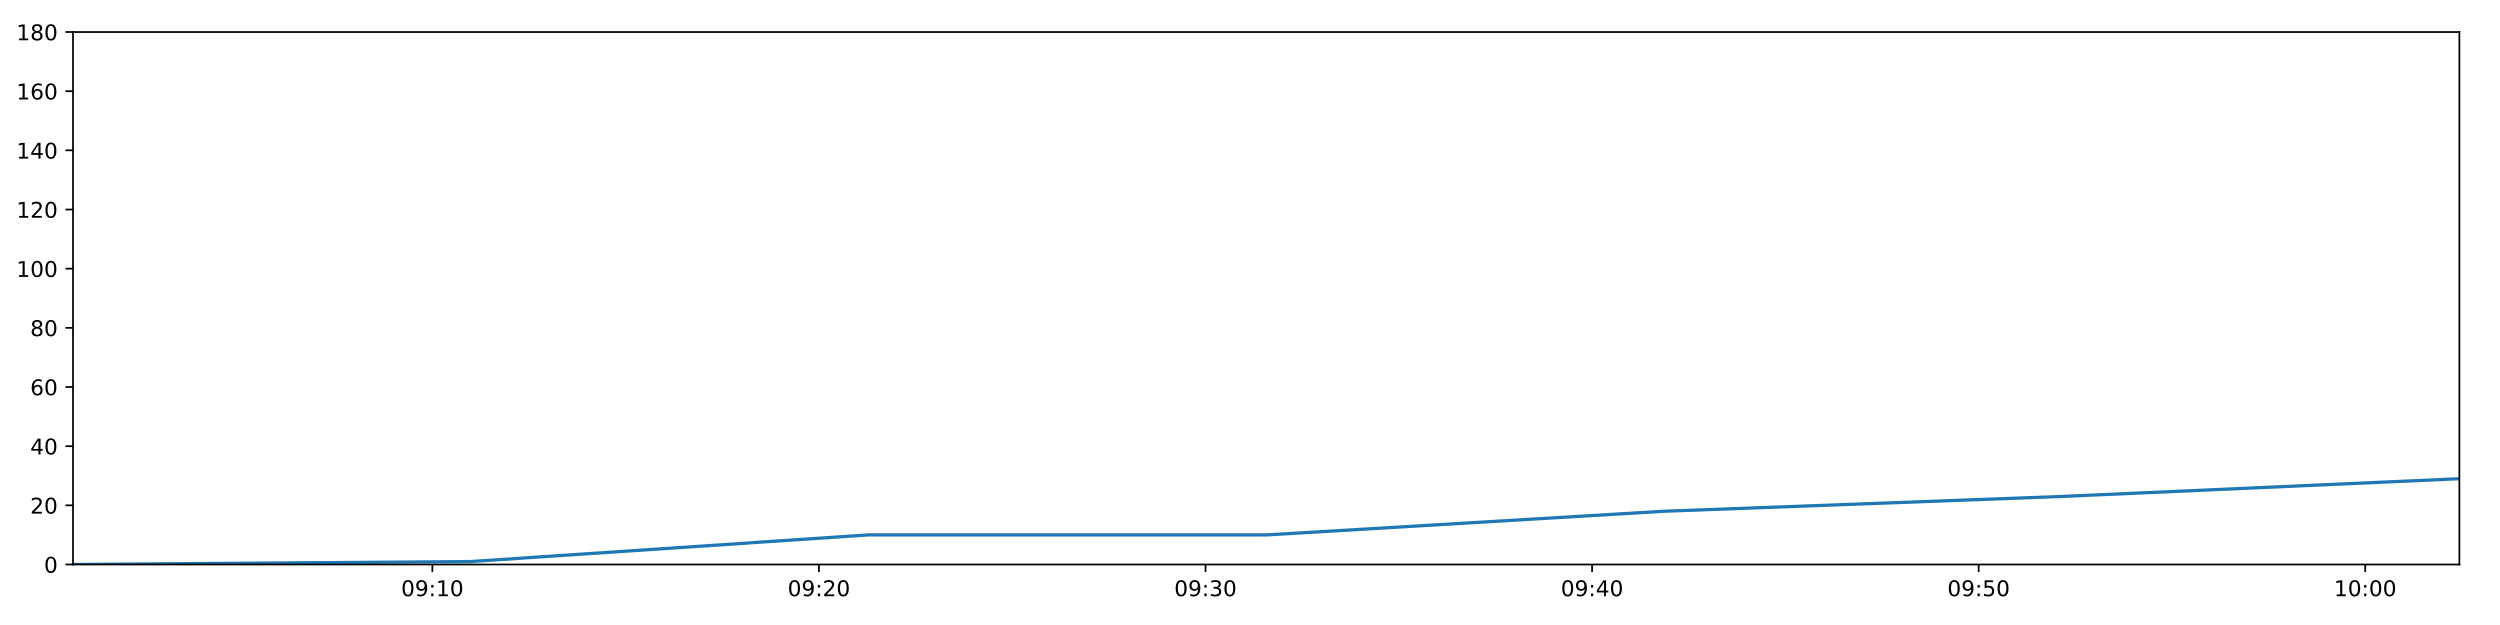
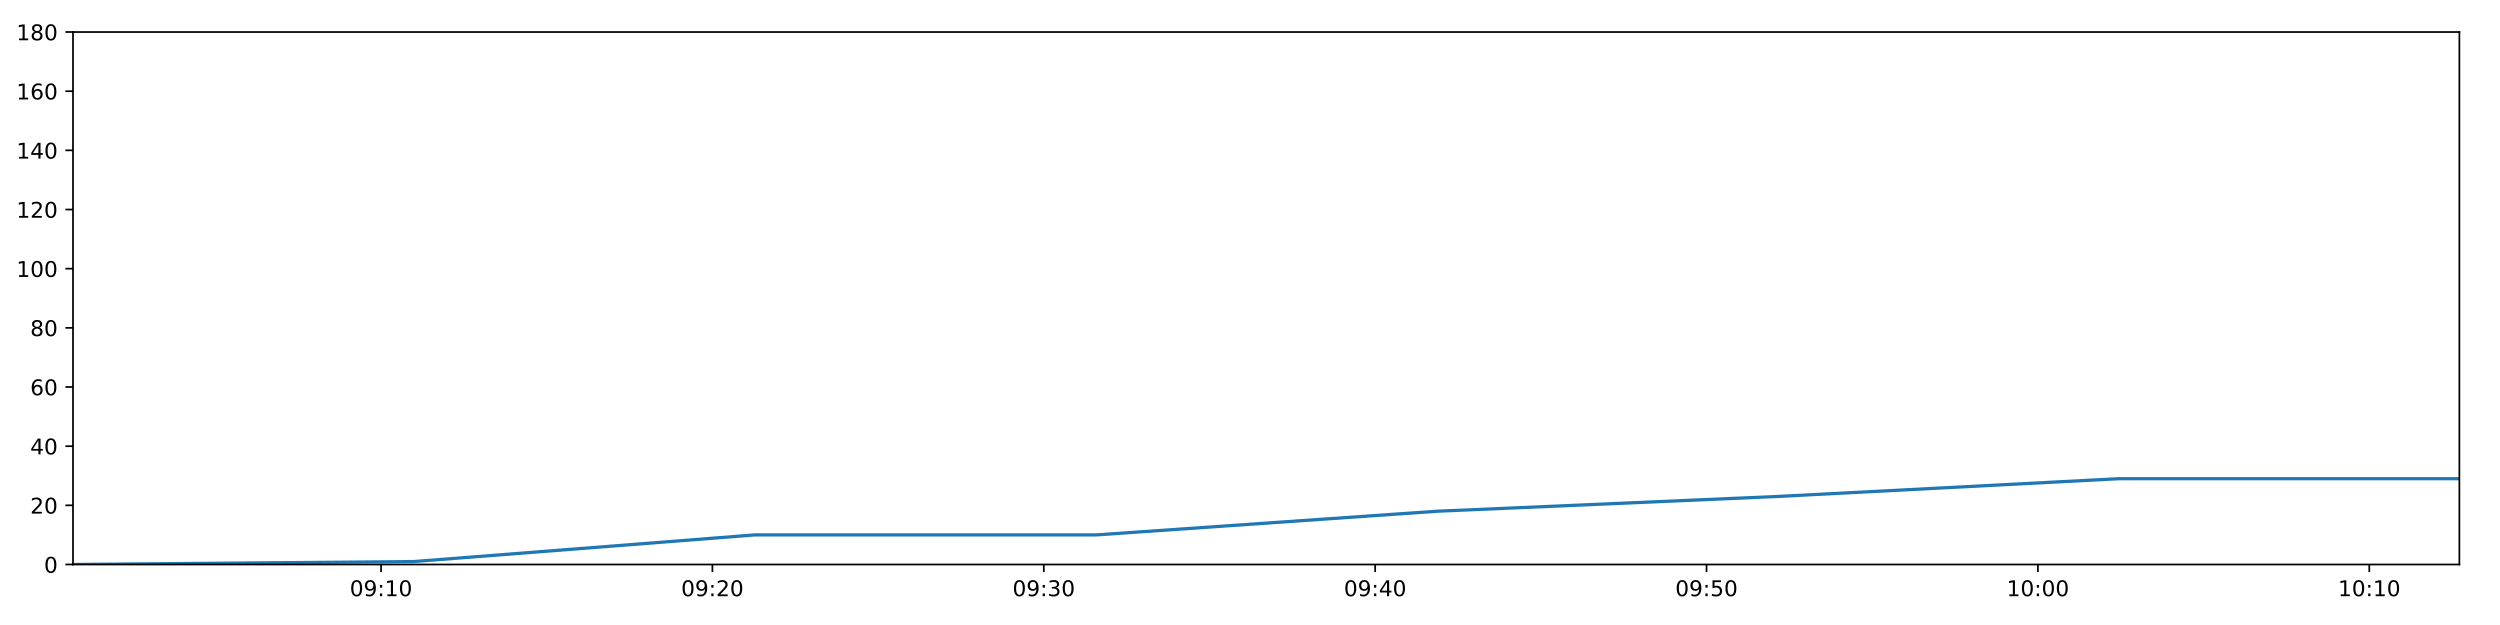
<svg xmlns="http://www.w3.org/2000/svg" xmlns:xlink="http://www.w3.org/1999/xlink" height="288pt" version="1.1" viewBox="0 0 1152 288" width="1152pt">
  <defs>
    <style type="text/css">
*{stroke-linecap:butt;stroke-linejoin:round;}
  </style>
  </defs>
  <g id="figure_1">
    <g id="patch_1">
      <path d="M 0 288  L 1152 288  L 1152 0  L 0 0  z " style="fill:#ffffff;" />
    </g>
    <g id="axes_1">
      <g id="patch_2">
        <path d="M 33.64 260.12  L 1133.28 260.12  L 1133.28 14.76  L 33.64 14.76  z " style="fill:#ffffff;" />
      </g>
      <g id="matplotlib.axis_1">
        <g id="xtick_1">
          <g id="line2d_1">
            <defs>
-               <path d="M 0 0  L 0 3.5  " id="mf6ba79732b" style="stroke:#000000;stroke-width:0.8;" />
-             </defs>
-             <g>
-               <use style="stroke:#000000;stroke-width:0.8;" x="199.23" xlink:href="#mf6ba79732b" y="260.12" />
+               <path d="M 0 0  L 0 3.5  " id="m77d111b79f" style="stroke:#000000;stroke-width:0.8;" />
+             </defs>
+             <g>
+               <use style="stroke:#000000;stroke-width:0.8;" x="175.584" xlink:href="#m77d111b79f" y="260.12" />
            </g>
          </g>
          <g id="text_1">
            <defs>
              <path d="M 31.781 66.406  Q 24.172 66.406 20.328 58.906  Q 16.5 51.422 16.5 36.375  Q 16.5 21.391 20.328 13.891  Q 24.172 6.391 31.781 6.391  Q 39.453 6.391 43.281 13.891  Q 47.125 21.391 47.125 36.375  Q 47.125 51.422 43.281 58.906  Q 39.453 66.406 31.781 66.406  z M 31.781 74.219  Q 44.047 74.219 50.516 64.516  Q 56.984 54.828 56.984 36.375  Q 56.984 17.969 50.516 8.266  Q 44.047 -1.422 31.781 -1.422  Q 19.531 -1.422 13.062 8.266  Q 6.594 17.969 6.594 36.375  Q 6.594 54.828 13.062 64.516  Q 19.531 74.219 31.781 74.219  z " id="DejaVuSans-48" />
              <path d="M 10.984 1.516  L 10.984 10.5  Q 14.703 8.734 18.5 7.812  Q 22.312 6.891 25.984 6.891  Q 35.75 6.891 40.891 13.453  Q 46.047 20.016 46.781 33.406  Q 43.953 29.203 39.594 26.953  Q 35.25 24.703 29.984 24.703  Q 19.047 24.703 12.672 31.312  Q 6.297 37.938 6.297 49.422  Q 6.297 60.641 12.938 67.422  Q 19.578 74.219 30.609 74.219  Q 43.266 74.219 49.922 64.516  Q 56.594 54.828 56.594 36.375  Q 56.594 19.141 48.406 8.859  Q 40.234 -1.422 26.422 -1.422  Q 22.703 -1.422 18.891 -0.688  Q 15.094 0.047 10.984 1.516  z M 30.609 32.422  Q 37.25 32.422 41.125 36.953  Q 45.016 41.5 45.016 49.422  Q 45.016 57.281 41.125 61.844  Q 37.25 66.406 30.609 66.406  Q 23.969 66.406 20.094 61.844  Q 16.219 57.281 16.219 49.422  Q 16.219 41.5 20.094 36.953  Q 23.969 32.422 30.609 32.422  z " id="DejaVuSans-57" />
              <path d="M 11.719 12.406  L 22.016 12.406  L 22.016 0  L 11.719 0  z M 11.719 51.703  L 22.016 51.703  L 22.016 39.312  L 11.719 39.312  z " id="DejaVuSans-58" />
              <path d="M 12.406 8.297  L 28.516 8.297  L 28.516 63.922  L 10.984 60.406  L 10.984 69.391  L 28.422 72.906  L 38.281 72.906  L 38.281 8.297  L 54.391 8.297  L 54.391 0  L 12.406 0  z " id="DejaVuSans-49" />
            </defs>
-             <g transform="translate(184.8205 274.7184)scale(0.1 -0.1)">
+             <g transform="translate(161.1743 274.7184)scale(0.1 -0.1)">
              <use xlink:href="#DejaVuSans-48" />
              <use x="63.623" xlink:href="#DejaVuSans-57" />
              <use x="127.246" xlink:href="#DejaVuSans-58" />
              <use x="160.938" xlink:href="#DejaVuSans-49" />
              <use x="224.561" xlink:href="#DejaVuSans-48" />
            </g>
          </g>
        </g>
        <g id="xtick_2">
          <g id="line2d_2">
            <g>
-               <use style="stroke:#000000;stroke-width:0.8;" x="377.365" xlink:href="#mf6ba79732b" y="260.12" />
+               <use style="stroke:#000000;stroke-width:0.8;" x="328.281" xlink:href="#m77d111b79f" y="260.12" />
            </g>
          </g>
          <g id="text_2">
            <defs>
              <path d="M 19.188 8.297  L 53.609 8.297  L 53.609 0  L 7.328 0  L 7.328 8.297  Q 12.938 14.109 22.625 23.891  Q 32.328 33.688 34.812 36.531  Q 39.547 41.844 41.422 45.531  Q 43.312 49.219 43.312 52.781  Q 43.312 58.594 39.234 62.25  Q 35.156 65.922 28.609 65.922  Q 23.969 65.922 18.812 64.312  Q 13.672 62.703 7.812 59.422  L 7.812 69.391  Q 13.766 71.781 18.938 73  Q 24.125 74.219 28.422 74.219  Q 39.75 74.219 46.484 68.547  Q 53.219 62.891 53.219 53.422  Q 53.219 48.922 51.531 44.891  Q 49.859 40.875 45.406 35.406  Q 44.188 33.984 37.641 27.219  Q 31.109 20.453 19.188 8.297  z " id="DejaVuSans-50" />
            </defs>
-             <g transform="translate(362.9556 274.7184)scale(0.1 -0.1)">
+             <g transform="translate(313.8717 274.7184)scale(0.1 -0.1)">
              <use xlink:href="#DejaVuSans-48" />
              <use x="63.623" xlink:href="#DejaVuSans-57" />
              <use x="127.246" xlink:href="#DejaVuSans-58" />
              <use x="160.938" xlink:href="#DejaVuSans-50" />
              <use x="224.561" xlink:href="#DejaVuSans-48" />
            </g>
          </g>
        </g>
        <g id="xtick_3">
          <g id="line2d_3">
            <g>
-               <use style="stroke:#000000;stroke-width:0.8;" x="555.5" xlink:href="#mf6ba79732b" y="260.12" />
+               <use style="stroke:#000000;stroke-width:0.8;" x="480.979" xlink:href="#m77d111b79f" y="260.12" />
            </g>
          </g>
          <g id="text_3">
            <defs>
              <path d="M 40.578 39.312  Q 47.656 37.797 51.625 33  Q 55.609 28.219 55.609 21.188  Q 55.609 10.406 48.188 4.484  Q 40.766 -1.422 27.094 -1.422  Q 22.516 -1.422 17.656 -0.516  Q 12.797 0.391 7.625 2.203  L 7.625 11.719  Q 11.719 9.328 16.594 8.109  Q 21.484 6.891 26.812 6.891  Q 36.078 6.891 40.938 10.547  Q 45.797 14.203 45.797 21.188  Q 45.797 27.641 41.281 31.266  Q 36.766 34.906 28.719 34.906  L 20.219 34.906  L 20.219 43.016  L 29.109 43.016  Q 36.375 43.016 40.234 45.922  Q 44.094 48.828 44.094 54.297  Q 44.094 59.906 40.109 62.906  Q 36.141 65.922 28.719 65.922  Q 24.656 65.922 20.016 65.031  Q 15.375 64.156 9.812 62.312  L 9.812 71.094  Q 15.438 72.656 20.344 73.438  Q 25.25 74.219 29.594 74.219  Q 40.828 74.219 47.359 69.109  Q 53.906 64.016 53.906 55.328  Q 53.906 49.266 50.438 45.094  Q 46.969 40.922 40.578 39.312  z " id="DejaVuSans-51" />
            </defs>
-             <g transform="translate(541.0907 274.7184)scale(0.1 -0.1)">
+             <g transform="translate(466.5692 274.7184)scale(0.1 -0.1)">
              <use xlink:href="#DejaVuSans-48" />
              <use x="63.623" xlink:href="#DejaVuSans-57" />
              <use x="127.246" xlink:href="#DejaVuSans-58" />
              <use x="160.938" xlink:href="#DejaVuSans-51" />
              <use x="224.561" xlink:href="#DejaVuSans-48" />
            </g>
          </g>
        </g>
        <g id="xtick_4">
          <g id="line2d_4">
            <g>
-               <use style="stroke:#000000;stroke-width:0.8;" x="733.635" xlink:href="#mf6ba79732b" y="260.12" />
+               <use style="stroke:#000000;stroke-width:0.8;" x="633.676" xlink:href="#m77d111b79f" y="260.12" />
            </g>
          </g>
          <g id="text_4">
            <defs>
              <path d="M 37.797 64.312  L 12.891 25.391  L 37.797 25.391  z M 35.203 72.906  L 47.609 72.906  L 47.609 25.391  L 58.016 25.391  L 58.016 17.188  L 47.609 17.188  L 47.609 0  L 37.797 0  L 37.797 17.188  L 4.891 17.188  L 4.891 26.703  z " id="DejaVuSans-52" />
            </defs>
-             <g transform="translate(719.2258 274.7184)scale(0.1 -0.1)">
+             <g transform="translate(619.2666 274.7184)scale(0.1 -0.1)">
              <use xlink:href="#DejaVuSans-48" />
              <use x="63.623" xlink:href="#DejaVuSans-57" />
              <use x="127.246" xlink:href="#DejaVuSans-58" />
              <use x="160.938" xlink:href="#DejaVuSans-52" />
              <use x="224.561" xlink:href="#DejaVuSans-48" />
            </g>
          </g>
        </g>
        <g id="xtick_5">
          <g id="line2d_5">
            <g>
-               <use style="stroke:#000000;stroke-width:0.8;" x="911.77" xlink:href="#mf6ba79732b" y="260.12" />
+               <use style="stroke:#000000;stroke-width:0.8;" x="786.373" xlink:href="#m77d111b79f" y="260.12" />
            </g>
          </g>
          <g id="text_5">
            <defs>
              <path d="M 10.797 72.906  L 49.516 72.906  L 49.516 64.594  L 19.828 64.594  L 19.828 46.734  Q 21.969 47.469 24.109 47.828  Q 26.266 48.188 28.422 48.188  Q 40.625 48.188 47.75 41.5  Q 54.891 34.812 54.891 23.391  Q 54.891 11.625 47.562 5.094  Q 40.234 -1.422 26.906 -1.422  Q 22.312 -1.422 17.547 -0.641  Q 12.797 0.141 7.719 1.703  L 7.719 11.625  Q 12.109 9.234 16.797 8.062  Q 21.484 6.891 26.703 6.891  Q 35.156 6.891 40.078 11.328  Q 45.016 15.766 45.016 23.391  Q 45.016 31 40.078 35.438  Q 35.156 39.891 26.703 39.891  Q 22.75 39.891 18.812 39.016  Q 14.891 38.141 10.797 36.281  z " id="DejaVuSans-53" />
            </defs>
-             <g transform="translate(897.3609 274.7184)scale(0.1 -0.1)">
+             <g transform="translate(771.9641 274.7184)scale(0.1 -0.1)">
              <use xlink:href="#DejaVuSans-48" />
              <use x="63.623" xlink:href="#DejaVuSans-57" />
              <use x="127.246" xlink:href="#DejaVuSans-58" />
              <use x="160.938" xlink:href="#DejaVuSans-53" />
              <use x="224.561" xlink:href="#DejaVuSans-48" />
            </g>
          </g>
        </g>
        <g id="xtick_6">
          <g id="line2d_6">
            <g>
-               <use style="stroke:#000000;stroke-width:0.8;" x="1089.905" xlink:href="#mf6ba79732b" y="260.12" />
+               <use style="stroke:#000000;stroke-width:0.8;" x="939.071" xlink:href="#m77d111b79f" y="260.12" />
            </g>
          </g>
          <g id="text_6">
-             <g transform="translate(1075.496 274.7184)scale(0.1 -0.1)">
+             <g transform="translate(924.6615 274.7184)scale(0.1 -0.1)">
              <use xlink:href="#DejaVuSans-49" />
              <use x="63.623" xlink:href="#DejaVuSans-48" />
              <use x="127.246" xlink:href="#DejaVuSans-58" />
              <use x="160.938" xlink:href="#DejaVuSans-48" />
+               <use x="224.561" xlink:href="#DejaVuSans-48" />
+             </g>
+           </g>
+         </g>
+         <g id="xtick_7">
+           <g id="line2d_7">
+             <g>
+               <use style="stroke:#000000;stroke-width:0.8;" x="1091.768" xlink:href="#m77d111b79f" y="260.12" />
+             </g>
+           </g>
+           <g id="text_7">
+             <g transform="translate(1077.359 274.7184)scale(0.1 -0.1)">
+               <use xlink:href="#DejaVuSans-49" />
+               <use x="63.623" xlink:href="#DejaVuSans-48" />
+               <use x="127.246" xlink:href="#DejaVuSans-58" />
+               <use x="160.938" xlink:href="#DejaVuSans-49" />
              <use x="224.561" xlink:href="#DejaVuSans-48" />
            </g>
          </g>
        </g>
      </g>
      <g id="matplotlib.axis_2">
        <g id="ytick_1">
-           <g id="line2d_7">
-             <defs>
-               <path d="M 0 0  L -3.5 0  " id="me8043bef8c" style="stroke:#000000;stroke-width:0.8;" />
-             </defs>
-             <g>
-               <use style="stroke:#000000;stroke-width:0.8;" x="33.64" xlink:href="#me8043bef8c" y="260.12" />
-             </g>
-           </g>
-           <g id="text_7">
+           <g id="line2d_8">
+             <defs>
+               <path d="M 0 0  L -3.5 0  " id="m47c0d0705e" style="stroke:#000000;stroke-width:0.8;" />
+             </defs>
+             <g>
+               <use style="stroke:#000000;stroke-width:0.8;" x="33.64" xlink:href="#m47c0d0705e" y="260.12" />
+             </g>
+           </g>
+           <g id="text_8">
            <g transform="translate(20.2775 263.9192)scale(0.1 -0.1)">
              <use xlink:href="#DejaVuSans-48" />
            </g>
          </g>
        </g>
        <g id="ytick_2">
-           <g id="line2d_8">
-             <g>
-               <use style="stroke:#000000;stroke-width:0.8;" x="33.64" xlink:href="#me8043bef8c" y="232.858" />
-             </g>
-           </g>
-           <g id="text_8">
+           <g id="line2d_9">
+             <g>
+               <use style="stroke:#000000;stroke-width:0.8;" x="33.64" xlink:href="#m47c0d0705e" y="232.858" />
+             </g>
+           </g>
+           <g id="text_9">
            <g transform="translate(13.915 236.657)scale(0.1 -0.1)">
              <use xlink:href="#DejaVuSans-50" />
              <use x="63.623" xlink:href="#DejaVuSans-48" />
            </g>
          </g>
        </g>
        <g id="ytick_3">
-           <g id="line2d_9">
-             <g>
-               <use style="stroke:#000000;stroke-width:0.8;" x="33.64" xlink:href="#me8043bef8c" y="205.596" />
-             </g>
-           </g>
-           <g id="text_9">
+           <g id="line2d_10">
+             <g>
+               <use style="stroke:#000000;stroke-width:0.8;" x="33.64" xlink:href="#m47c0d0705e" y="205.596" />
+             </g>
+           </g>
+           <g id="text_10">
            <g transform="translate(13.915 209.3948)scale(0.1 -0.1)">
              <use xlink:href="#DejaVuSans-52" />
              <use x="63.623" xlink:href="#DejaVuSans-48" />
            </g>
          </g>
        </g>
        <g id="ytick_4">
-           <g id="line2d_10">
-             <g>
-               <use style="stroke:#000000;stroke-width:0.8;" x="33.64" xlink:href="#me8043bef8c" y="178.333" />
-             </g>
-           </g>
-           <g id="text_10">
+           <g id="line2d_11">
+             <g>
+               <use style="stroke:#000000;stroke-width:0.8;" x="33.64" xlink:href="#m47c0d0705e" y="178.333" />
+             </g>
+           </g>
+           <g id="text_11">
            <defs>
              <path d="M 33.016 40.375  Q 26.375 40.375 22.484 35.828  Q 18.609 31.297 18.609 23.391  Q 18.609 15.531 22.484 10.953  Q 26.375 6.391 33.016 6.391  Q 39.656 6.391 43.531 10.953  Q 47.406 15.531 47.406 23.391  Q 47.406 31.297 43.531 35.828  Q 39.656 40.375 33.016 40.375  z M 52.594 71.297  L 52.594 62.312  Q 48.875 64.062 45.094 64.984  Q 41.312 65.922 37.594 65.922  Q 27.828 65.922 22.672 59.328  Q 17.531 52.734 16.797 39.406  Q 19.672 43.656 24.016 45.922  Q 28.375 48.188 33.594 48.188  Q 44.578 48.188 50.953 41.516  Q 57.328 34.859 57.328 23.391  Q 57.328 12.156 50.688 5.359  Q 44.047 -1.422 33.016 -1.422  Q 20.359 -1.422 13.672 8.266  Q 6.984 17.969 6.984 36.375  Q 6.984 53.656 15.188 63.938  Q 23.391 74.219 37.203 74.219  Q 40.922 74.219 44.703 73.484  Q 48.484 72.75 52.594 71.297  z " id="DejaVuSans-54" />
            </defs>
            <g transform="translate(13.915 182.1326)scale(0.1 -0.1)">
              <use xlink:href="#DejaVuSans-54" />
              <use x="63.623" xlink:href="#DejaVuSans-48" />
            </g>
          </g>
        </g>
        <g id="ytick_5">
-           <g id="line2d_11">
-             <g>
-               <use style="stroke:#000000;stroke-width:0.8;" x="33.64" xlink:href="#me8043bef8c" y="151.071" />
-             </g>
-           </g>
-           <g id="text_11">
+           <g id="line2d_12">
+             <g>
+               <use style="stroke:#000000;stroke-width:0.8;" x="33.64" xlink:href="#m47c0d0705e" y="151.071" />
+             </g>
+           </g>
+           <g id="text_12">
            <defs>
              <path d="M 31.781 34.625  Q 24.75 34.625 20.719 30.859  Q 16.703 27.094 16.703 20.516  Q 16.703 13.922 20.719 10.156  Q 24.75 6.391 31.781 6.391  Q 38.812 6.391 42.859 10.172  Q 46.922 13.969 46.922 20.516  Q 46.922 27.094 42.891 30.859  Q 38.875 34.625 31.781 34.625  z M 21.922 38.812  Q 15.578 40.375 12.031 44.719  Q 8.5 49.078 8.5 55.328  Q 8.5 64.062 14.719 69.141  Q 20.953 74.219 31.781 74.219  Q 42.672 74.219 48.875 69.141  Q 55.078 64.062 55.078 55.328  Q 55.078 49.078 51.531 44.719  Q 48 40.375 41.703 38.812  Q 48.828 37.156 52.797 32.312  Q 56.781 27.484 56.781 20.516  Q 56.781 9.906 50.312 4.234  Q 43.844 -1.422 31.781 -1.422  Q 19.734 -1.422 13.25 4.234  Q 6.781 9.906 6.781 20.516  Q 6.781 27.484 10.781 32.312  Q 14.797 37.156 21.922 38.812  z M 18.312 54.391  Q 18.312 48.734 21.844 45.562  Q 25.391 42.391 31.781 42.391  Q 38.141 42.391 41.719 45.562  Q 45.312 48.734 45.312 54.391  Q 45.312 60.062 41.719 63.234  Q 38.141 66.406 31.781 66.406  Q 25.391 66.406 21.844 63.234  Q 18.312 60.062 18.312 54.391  z " id="DejaVuSans-56" />
            </defs>
            <g transform="translate(13.915 154.8703)scale(0.1 -0.1)">
              <use xlink:href="#DejaVuSans-56" />
              <use x="63.623" xlink:href="#DejaVuSans-48" />
            </g>
          </g>
        </g>
        <g id="ytick_6">
-           <g id="line2d_12">
-             <g>
-               <use style="stroke:#000000;stroke-width:0.8;" x="33.64" xlink:href="#me8043bef8c" y="123.809" />
-             </g>
-           </g>
-           <g id="text_12">
+           <g id="line2d_13">
+             <g>
+               <use style="stroke:#000000;stroke-width:0.8;" x="33.64" xlink:href="#m47c0d0705e" y="123.809" />
+             </g>
+           </g>
+           <g id="text_13">
            <g transform="translate(7.5525 127.6081)scale(0.1 -0.1)">
              <use xlink:href="#DejaVuSans-49" />
              <use x="63.623" xlink:href="#DejaVuSans-48" />
              <use x="127.246" xlink:href="#DejaVuSans-48" />
            </g>
          </g>
        </g>
        <g id="ytick_7">
-           <g id="line2d_13">
-             <g>
-               <use style="stroke:#000000;stroke-width:0.8;" x="33.64" xlink:href="#me8043bef8c" y="96.547" />
-             </g>
-           </g>
-           <g id="text_13">
+           <g id="line2d_14">
+             <g>
+               <use style="stroke:#000000;stroke-width:0.8;" x="33.64" xlink:href="#m47c0d0705e" y="96.547" />
+             </g>
+           </g>
+           <g id="text_14">
            <g transform="translate(7.5525 100.3459)scale(0.1 -0.1)">
              <use xlink:href="#DejaVuSans-49" />
              <use x="63.623" xlink:href="#DejaVuSans-50" />
              <use x="127.246" xlink:href="#DejaVuSans-48" />
            </g>
          </g>
        </g>
        <g id="ytick_8">
-           <g id="line2d_14">
-             <g>
-               <use style="stroke:#000000;stroke-width:0.8;" x="33.64" xlink:href="#me8043bef8c" y="69.284" />
-             </g>
-           </g>
-           <g id="text_14">
+           <g id="line2d_15">
+             <g>
+               <use style="stroke:#000000;stroke-width:0.8;" x="33.64" xlink:href="#m47c0d0705e" y="69.284" />
+             </g>
+           </g>
+           <g id="text_15">
            <g transform="translate(7.5525 73.08366)scale(0.1 -0.1)">
              <use xlink:href="#DejaVuSans-49" />
              <use x="63.623" xlink:href="#DejaVuSans-52" />
              <use x="127.246" xlink:href="#DejaVuSans-48" />
            </g>
          </g>
        </g>
        <g id="ytick_9">
-           <g id="line2d_15">
-             <g>
-               <use style="stroke:#000000;stroke-width:0.8;" x="33.64" xlink:href="#me8043bef8c" y="42.022" />
-             </g>
-           </g>
-           <g id="text_15">
+           <g id="line2d_16">
+             <g>
+               <use style="stroke:#000000;stroke-width:0.8;" x="33.64" xlink:href="#m47c0d0705e" y="42.022" />
+             </g>
+           </g>
+           <g id="text_16">
            <g transform="translate(7.5525 45.82144)scale(0.1 -0.1)">
              <use xlink:href="#DejaVuSans-49" />
              <use x="63.623" xlink:href="#DejaVuSans-54" />
              <use x="127.246" xlink:href="#DejaVuSans-48" />
            </g>
          </g>
        </g>
        <g id="ytick_10">
-           <g id="line2d_16">
-             <g>
-               <use style="stroke:#000000;stroke-width:0.8;" x="33.64" xlink:href="#me8043bef8c" y="14.76" />
-             </g>
-           </g>
-           <g id="text_16">
+           <g id="line2d_17">
+             <g>
+               <use style="stroke:#000000;stroke-width:0.8;" x="33.64" xlink:href="#m47c0d0705e" y="14.76" />
+             </g>
+           </g>
+           <g id="text_17">
            <g transform="translate(7.5525 18.55922)scale(0.1 -0.1)">
              <use xlink:href="#DejaVuSans-49" />
              <use x="63.623" xlink:href="#DejaVuSans-56" />
              <use x="127.246" xlink:href="#DejaVuSans-48" />
            </g>
          </g>
        </g>
      </g>
-       <g id="line2d_17">
-         <path clip-path="url(#p39ddf0b724)" d="M 33.64 260.12  L 216.873 258.757  L 400.101 246.489  L 583.63 246.489  L 766.764 235.584  L 949.972 228.768  L 1133.28 220.59  " style="fill:none;stroke:#1f77b4;stroke-linecap:square;stroke-width:1.5;" />
+       <g id="line2d_18">
+         <path clip-path="url(#pd19007cb39)" d="M 33.64 260.12  L 190.708 258.757  L 347.77 246.489  L 505.091 246.489  L 662.074 235.584  L 819.12 228.768  L 976.252 220.59  L 1133.28 220.59  " style="fill:none;stroke:#1f77b4;stroke-linecap:square;stroke-width:1.5;" />
      </g>
      <g id="patch_3">
        <path d="M 33.64 260.12  L 33.64 14.76  " style="fill:none;stroke:#000000;stroke-linecap:square;stroke-linejoin:miter;stroke-width:0.8;" />
      </g>
      <g id="patch_4">
        <path d="M 1133.28 260.12  L 1133.28 14.76  " style="fill:none;stroke:#000000;stroke-linecap:square;stroke-linejoin:miter;stroke-width:0.8;" />
      </g>
      <g id="patch_5">
        <path d="M 33.64 260.12  L 1133.28 260.12  " style="fill:none;stroke:#000000;stroke-linecap:square;stroke-linejoin:miter;stroke-width:0.8;" />
      </g>
      <g id="patch_6">
        <path d="M 33.64 14.76  L 1133.28 14.76  " style="fill:none;stroke:#000000;stroke-linecap:square;stroke-linejoin:miter;stroke-width:0.8;" />
      </g>
    </g>
  </g>
  <defs>
-     <clipPath id="p39ddf0b724">
+     <clipPath id="pd19007cb39">
      <rect height="245.36" width="1099.64" x="33.64" y="14.76" />
    </clipPath>
  </defs>
</svg>
